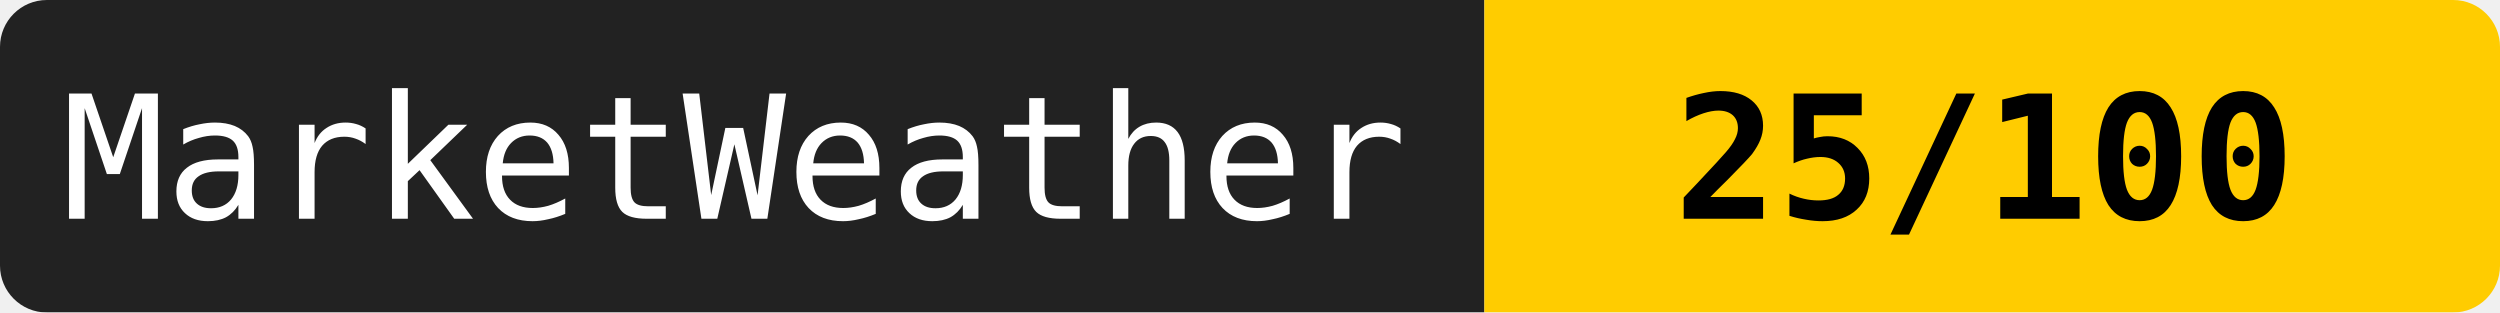
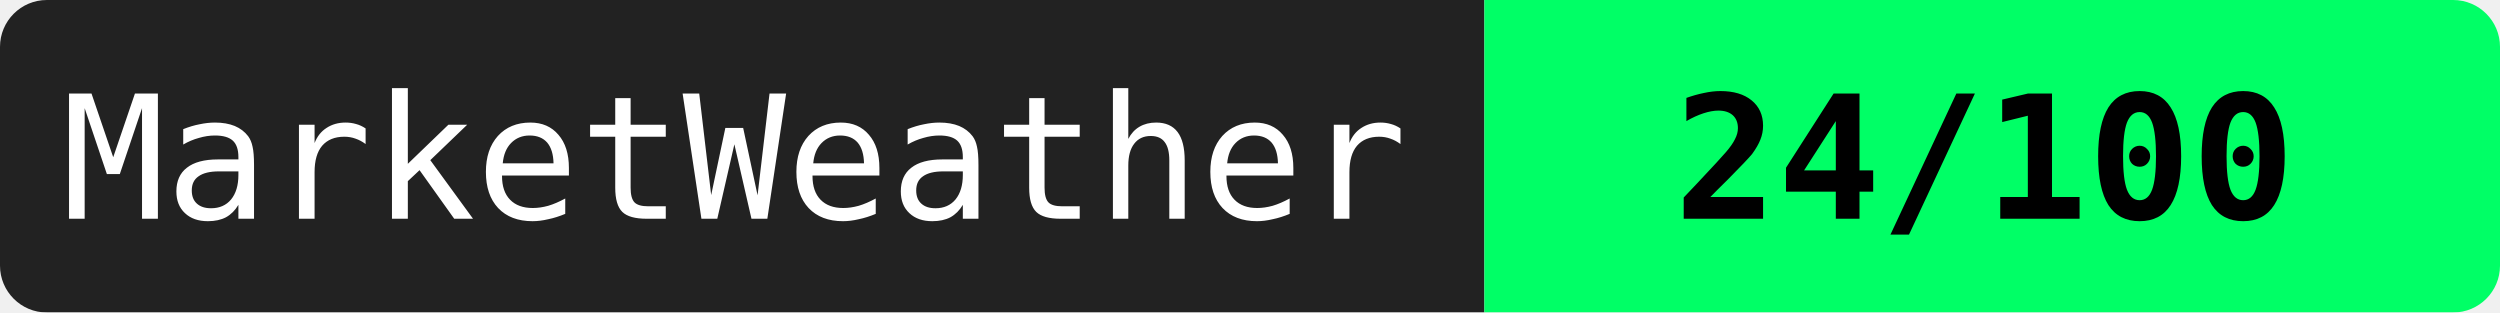
<svg xmlns="http://www.w3.org/2000/svg" width="160" height="20">
  <mask id="a">
    <rect width="160" height="20" rx="3" fill="#fff" />
  </mask>
  <g mask="url(#a)">
    <path fill="#222" d="M0 0h95v20H0z" />
-     <path fill="#ffcc00" d="M95 0h65v20H95z" />
+     <path fill="#00ff66" d="M95 0h65v20H95z" />
  </g>
  <g fill="#fff" text-anchor="middle" font-family="monospace" font-size="11">
    <text x="47" y="14">MarketWeather</text>
-     <text x="127" y="14" fill="#000" font-weight="bold">25/100</text>
+     <text x="127" y="14" fill="#000" font-weight="bold">24/100</text>
  </g>
</svg>
